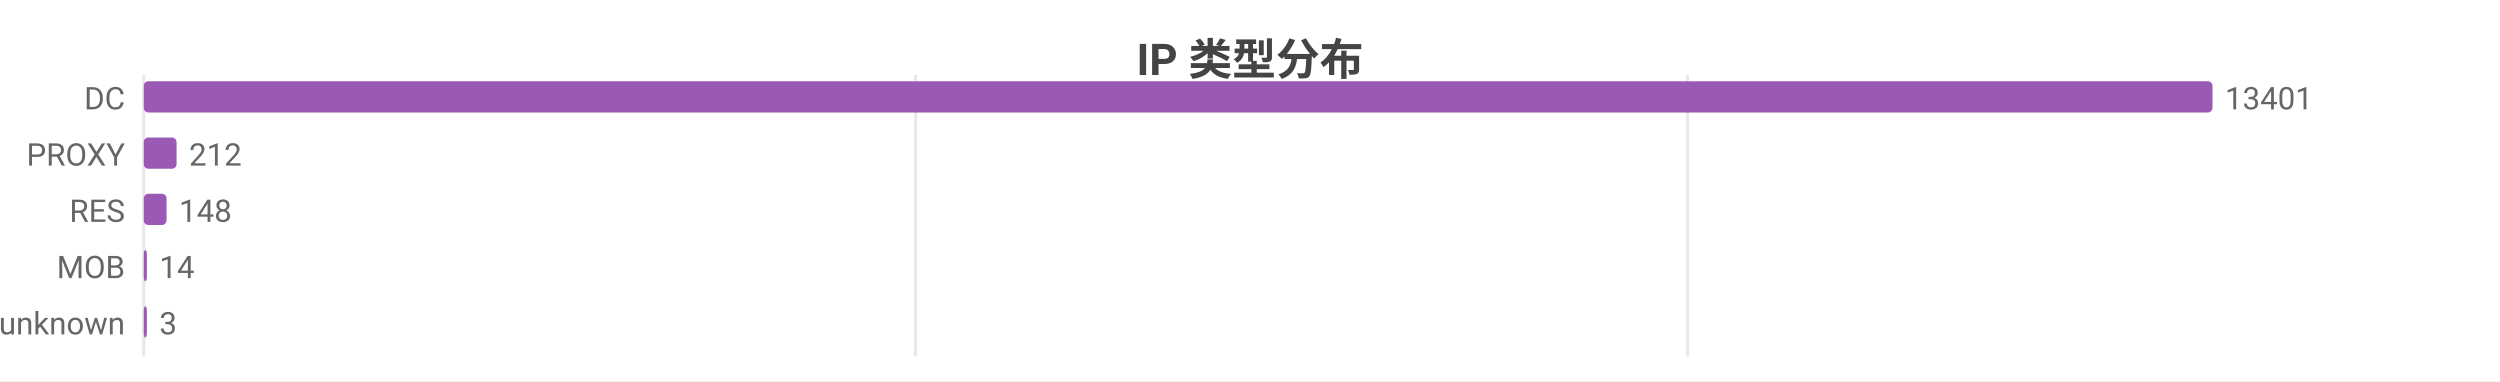
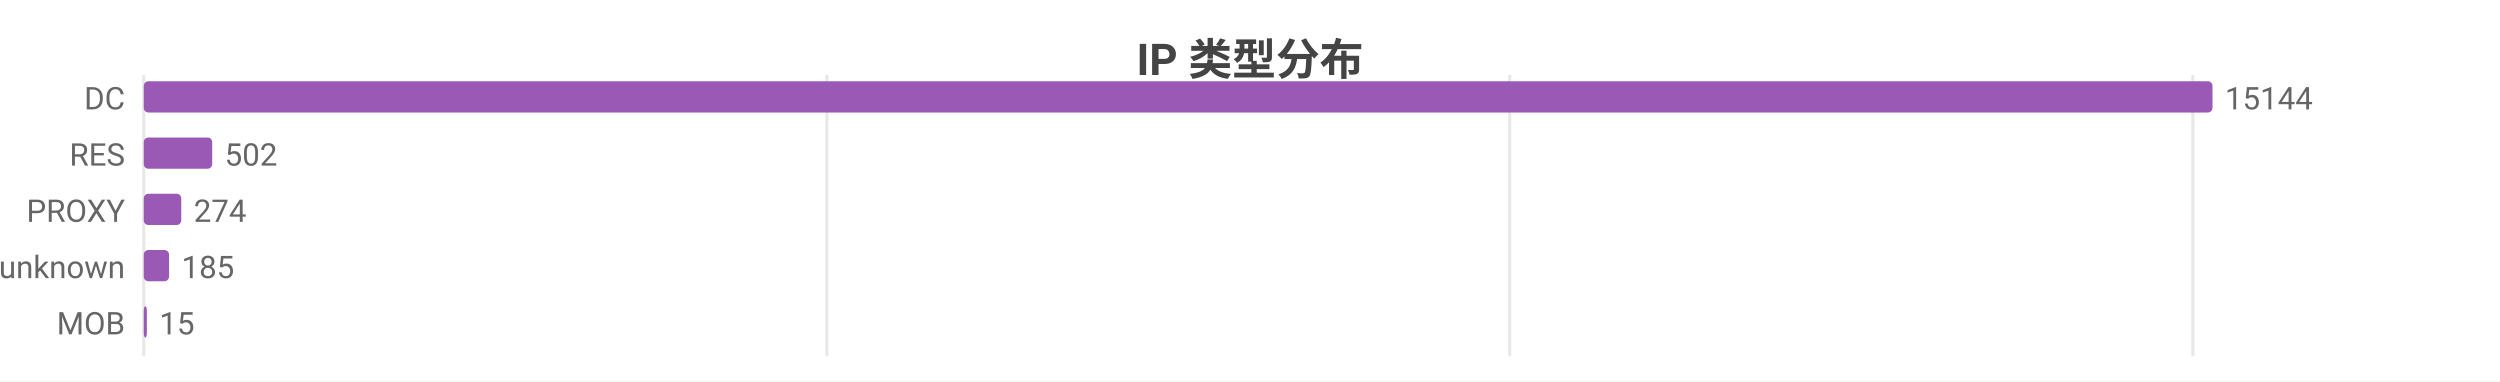
<svg xmlns="http://www.w3.org/2000/svg" width="800" height="122" viewBox="0 0 800 122">
  <rect width="800" height="122" fill="#ffffff" />
  <style>text{font-family:system-ui,-apple-system,'Segoe UI',Roboto,'PingFang SC','Microsoft YaHei','Noto Sans CJK SC',sans-serif}.g{stroke:#e8e8e8;stroke-width:1}.a{stroke:#999;stroke-width:1}.t{font-size:10px;fill:#666}.m{font-size:10px;text-anchor:middle;fill:#666}.e{font-size:10px;text-anchor:end;fill:#666}.l{font-size:11px;fill:#333}.tt{font-size:14px;font-weight:600;text-anchor:middle;fill:#444}.em{font-size:13px;text-anchor:middle;fill:#999}</style>
  <text class="tt" x="400.0" y="24">IP 类型分布</text>
  <line class="g" x1="46" y1="24" x2="46" y2="114" />
-   <line class="g" x1="293.0" y1="24" x2="293.0" y2="114" />
-   <line class="g" x1="540.0" y1="24" x2="540.0" y2="114" />
+   <line class="g" x1="264.6" y1="24" x2="264.6" y2="114" />
+   <line class="g" x1="483.1" y1="24" x2="483.1" y2="114" />
+   <line class="g" x1="701.7" y1="24" x2="701.7" y2="114" />
  <text class="e" x="40" y="35">DC</text>
  <rect x="46" y="26" width="662" height="10" fill="#9b59b6" rx="1.5" />
-   <text class="t" x="712" y="35">13401</text>
-   <text class="e" x="40" y="53">PROXY</text>
-   <rect x="46" y="44" width="10.5" height="10" fill="#9b59b6" rx="1.5" />
-   <text class="t" x="60.5" y="53">212</text>
-   <text class="e" x="40" y="71">RES</text>
-   <rect x="46" y="62" width="7.3" height="10" fill="#9b59b6" rx="1.5" />
-   <text class="t" x="57.3" y="71">148</text>
-   <text class="e" x="40" y="89">MOB</text>
-   <rect x="46" y="80" width="1" height="10" fill="#9b59b6" rx="1.5" />
-   <text class="t" x="51" y="89">14</text>
-   <text class="e" x="40" y="107">unknown</text>
+   <text class="t" x="712" y="35">15144</text>
+   <text class="e" x="40" y="53">RES</text>
+   <rect x="46" y="44" width="21.9" height="10" fill="#9b59b6" rx="1.5" />
+   <text class="t" x="71.9" y="53">502</text>
+   <text class="e" x="40" y="71">PROXY</text>
+   <rect x="46" y="62" width="12.0" height="10" fill="#9b59b6" rx="1.5" />
+   <text class="t" x="62.0" y="71">274</text>
+   <text class="e" x="40" y="89">unknown</text>
+   <rect x="46" y="80" width="8.1" height="10" fill="#9b59b6" rx="1.5" />
+   <text class="t" x="58.1" y="89">185</text>
+   <text class="e" x="40" y="107">MOB</text>
  <rect x="46" y="98" width="1" height="10" fill="#9b59b6" rx="1.5" />
-   <text class="t" x="51" y="107">3</text>
+   <text class="t" x="51" y="107">15</text>
</svg>
